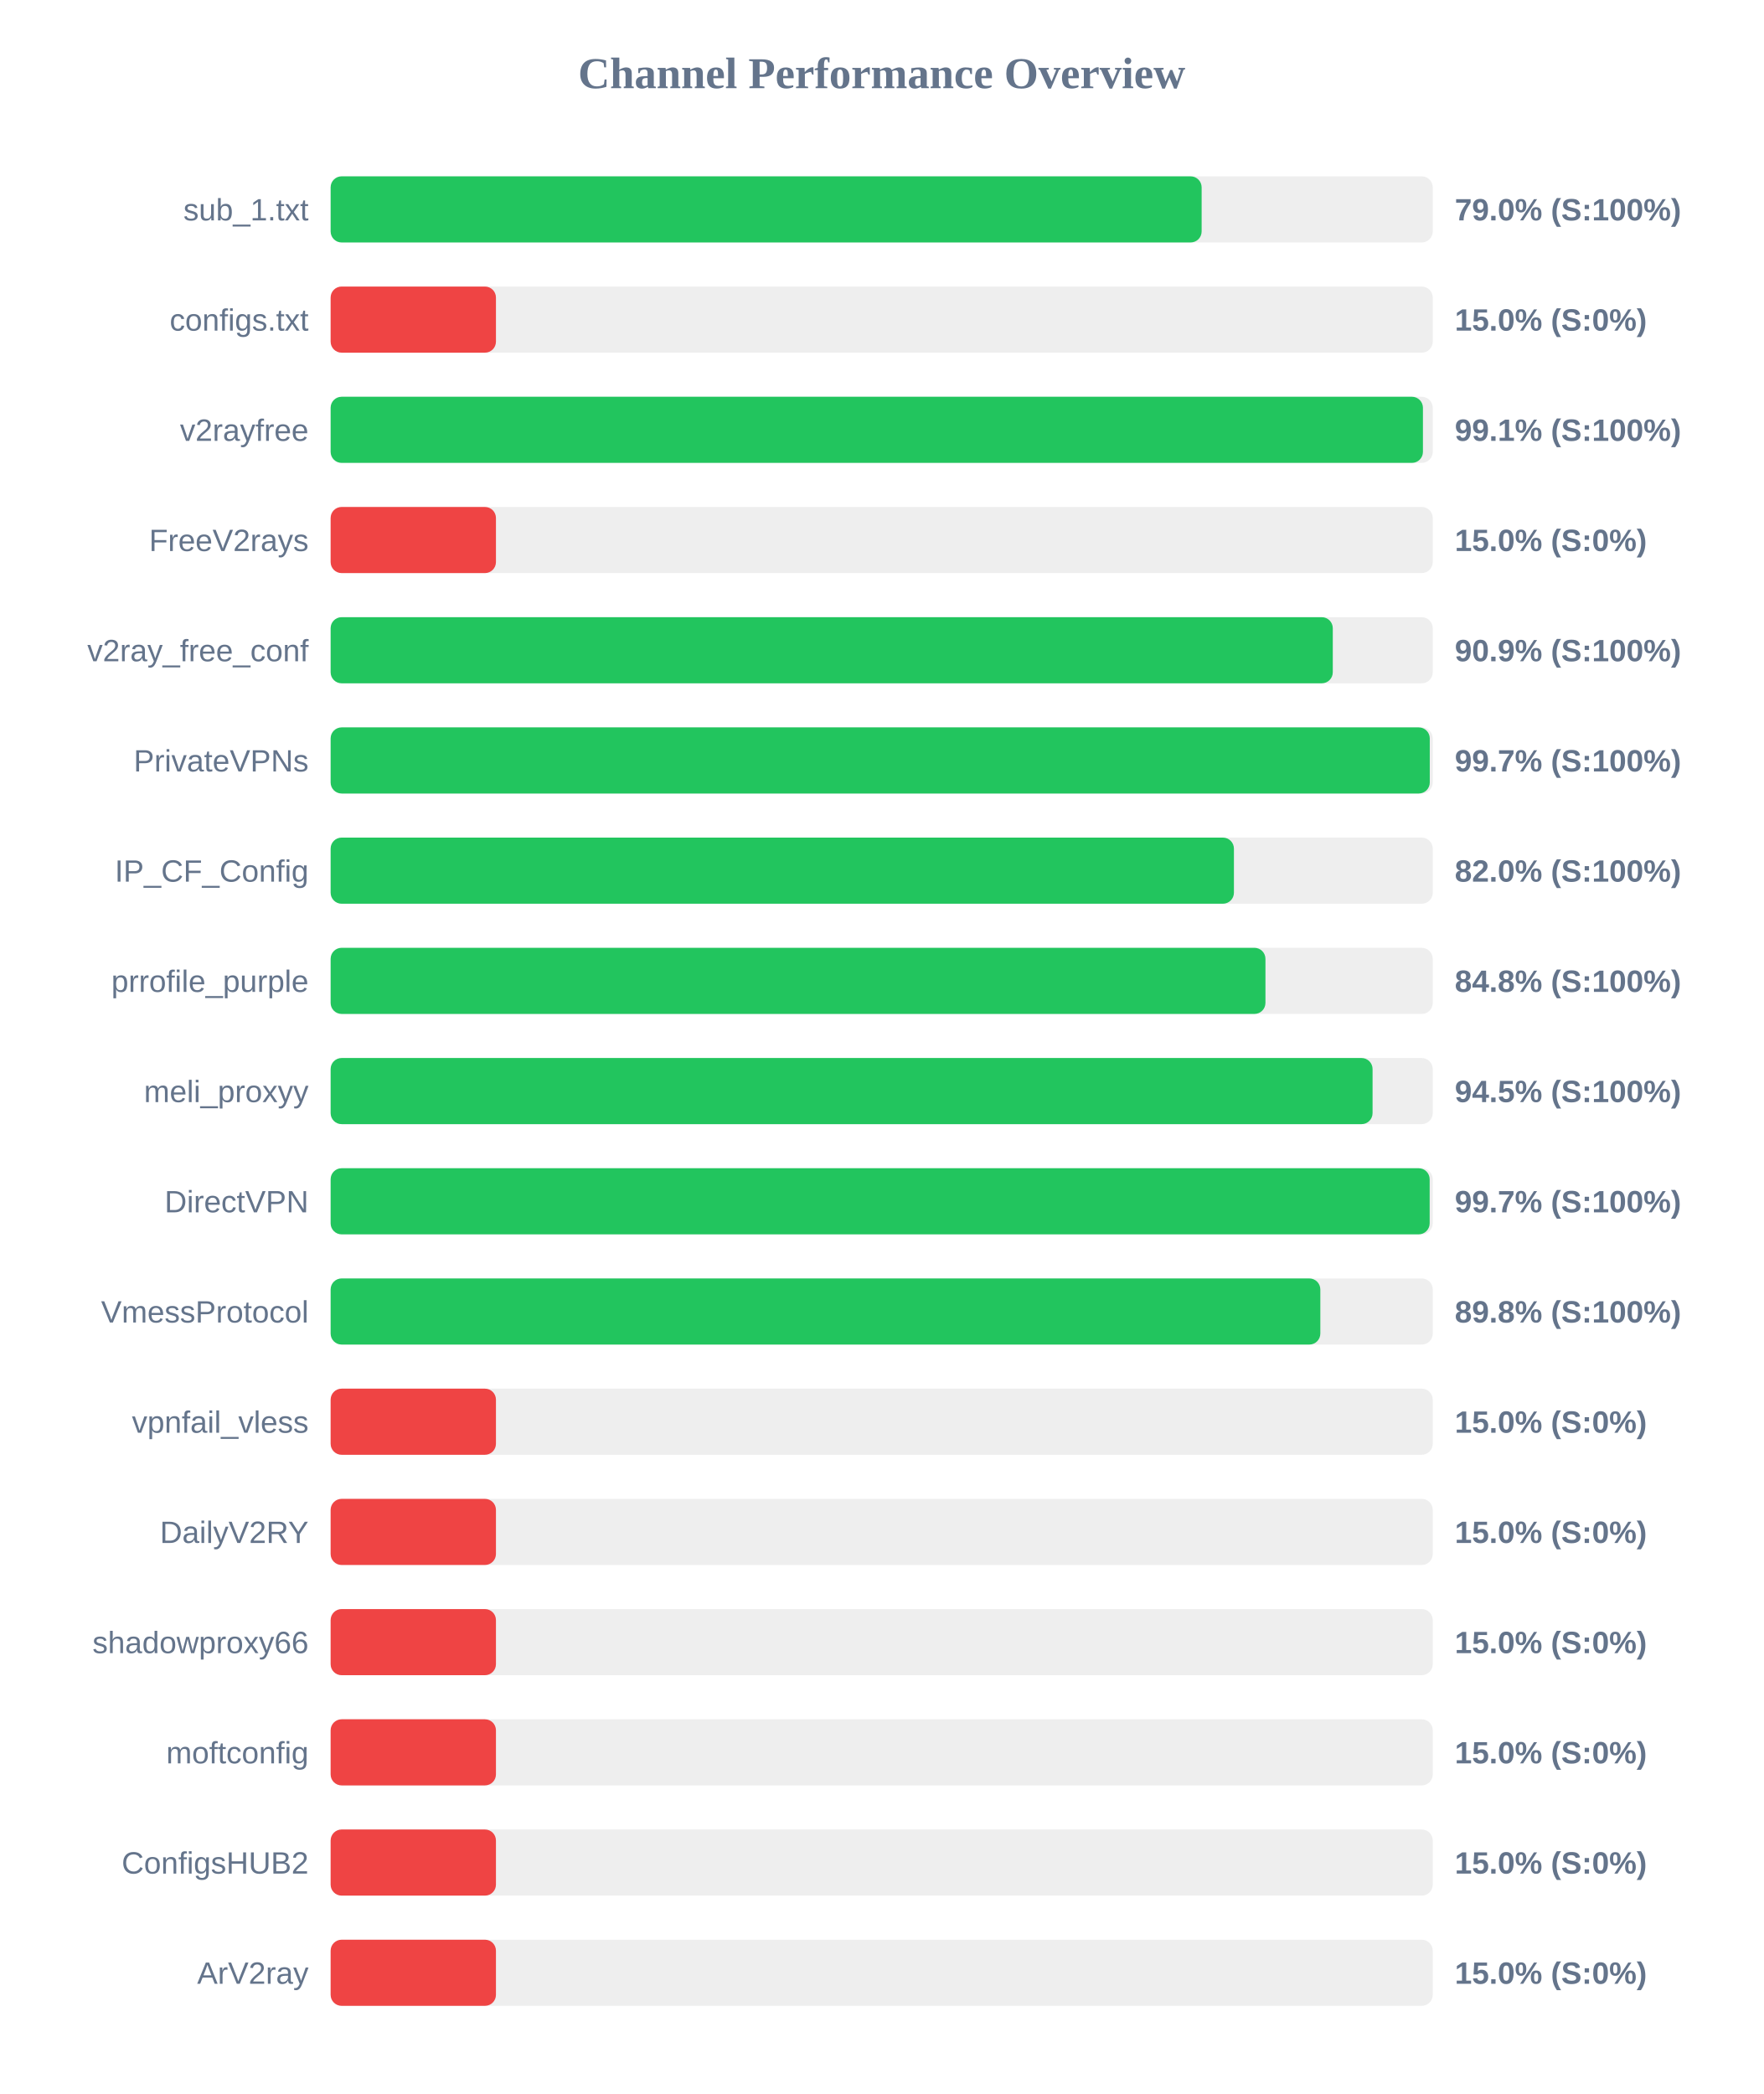
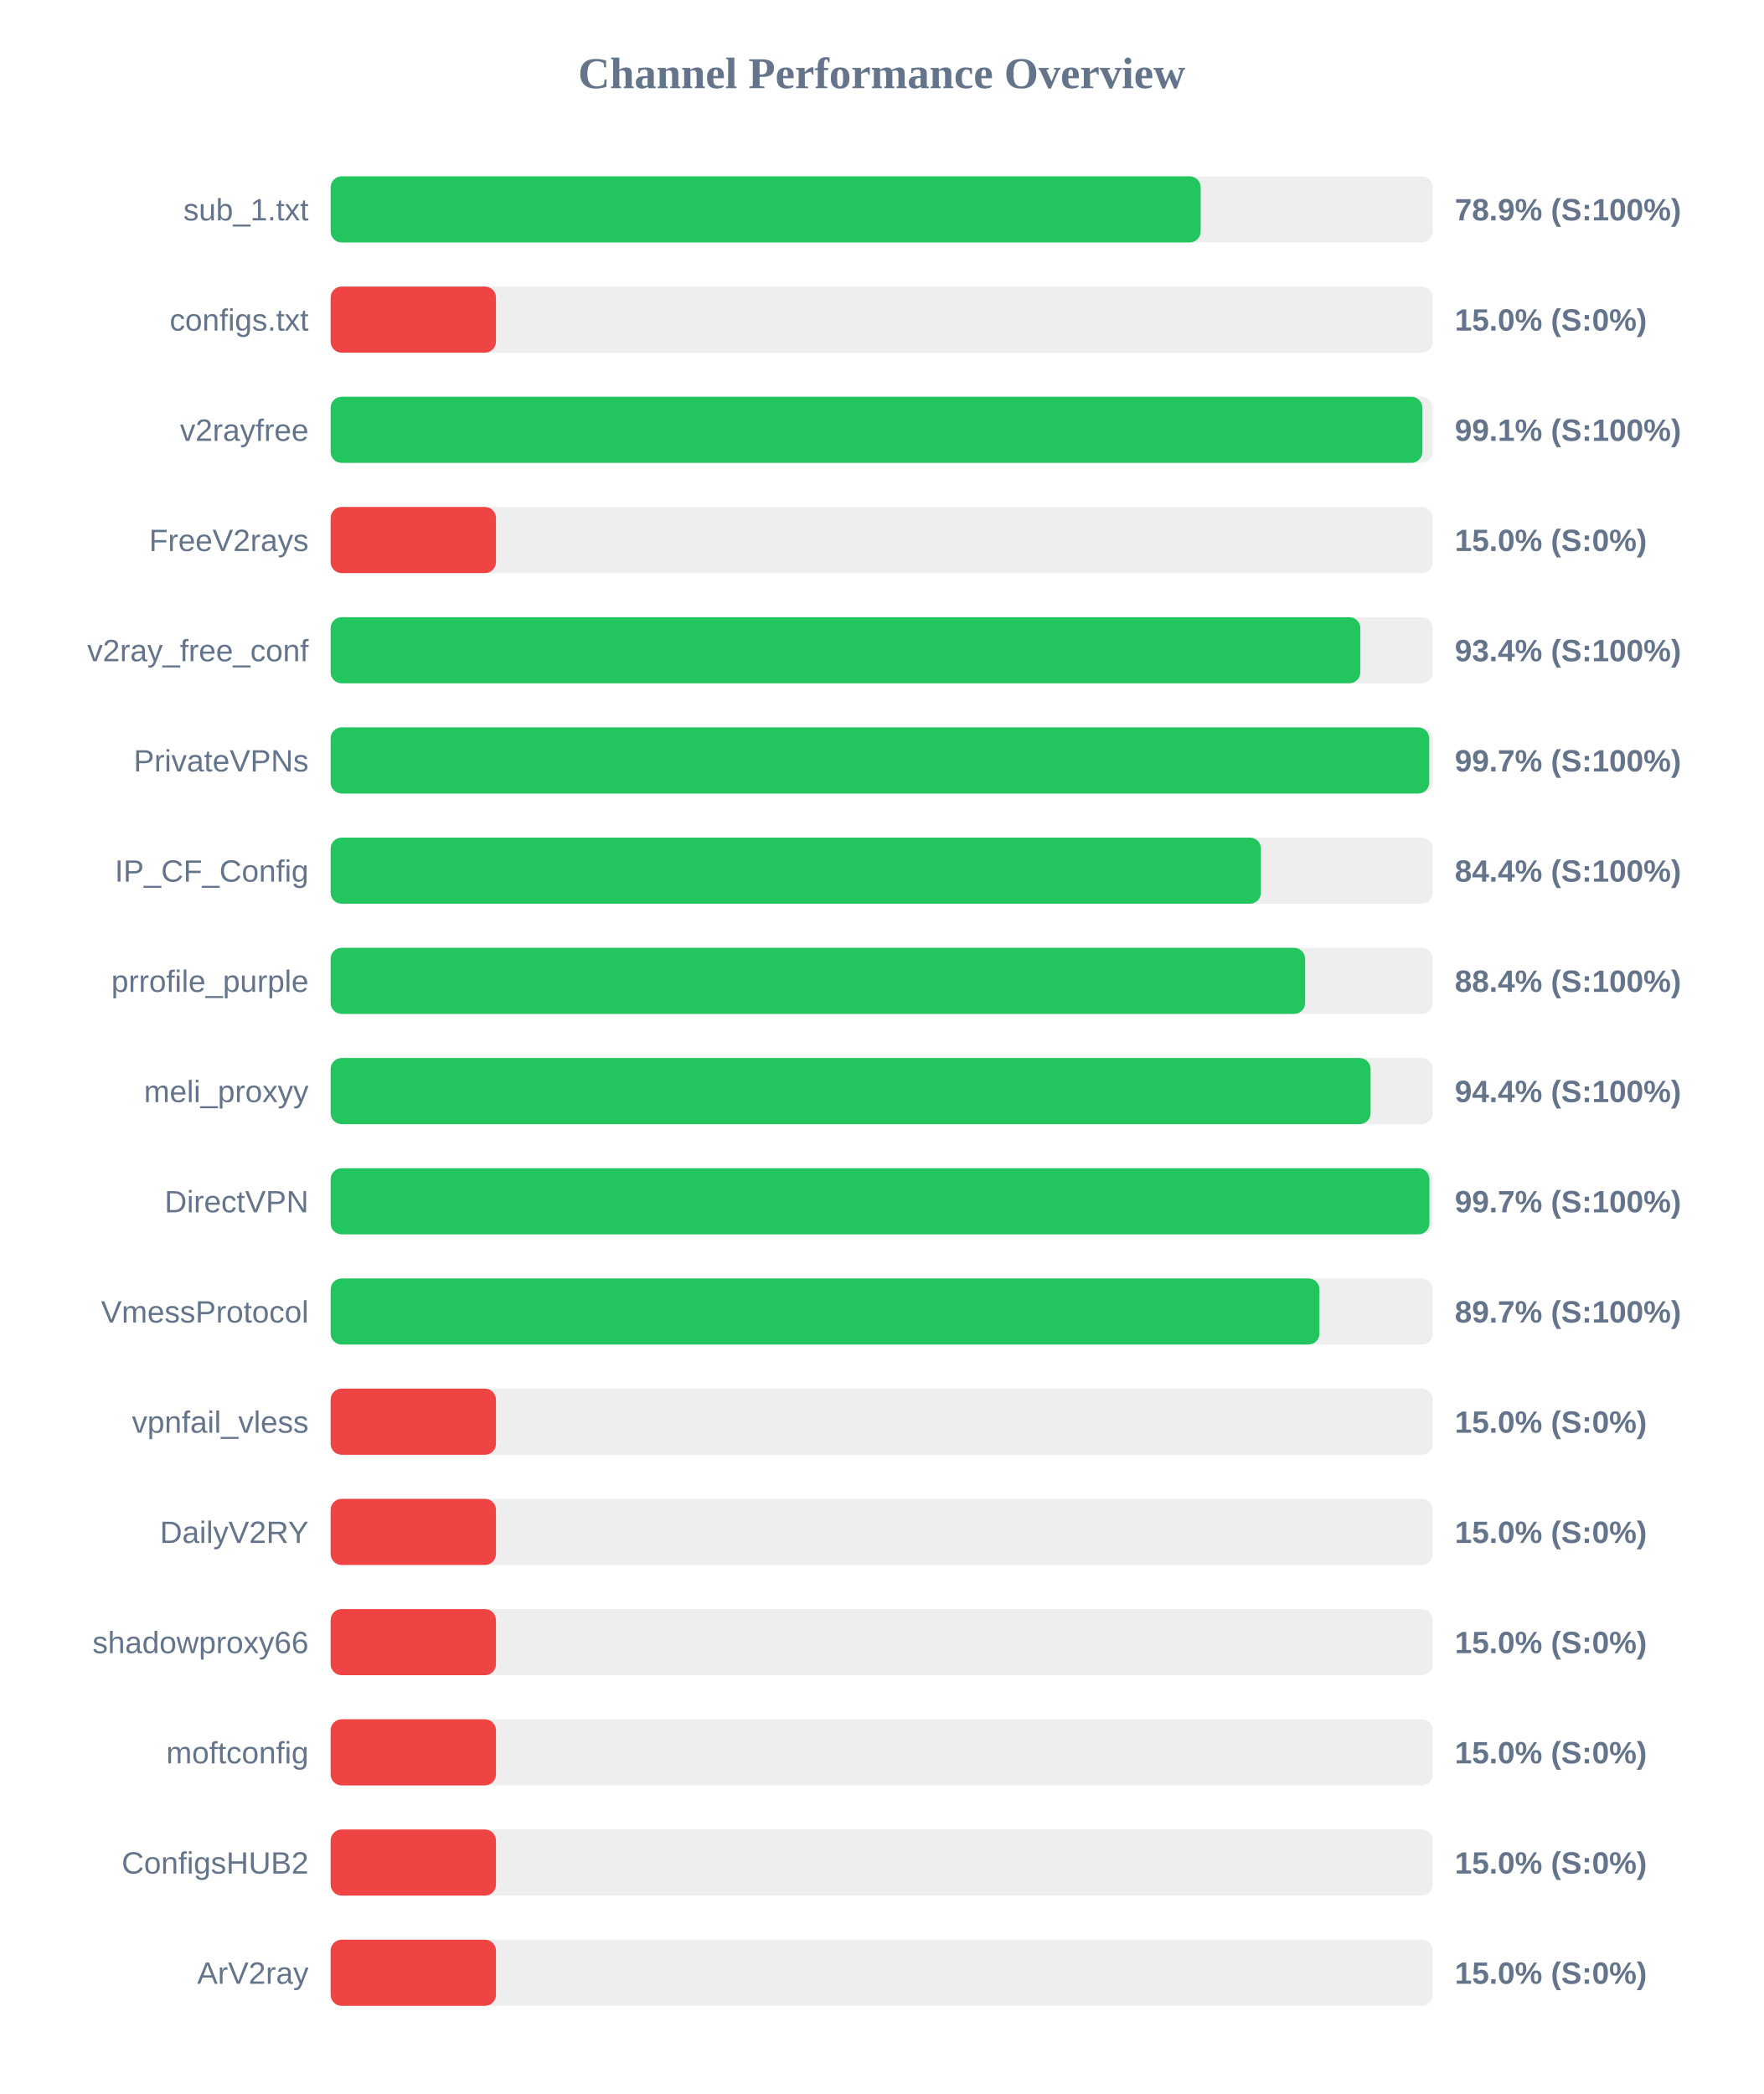
<svg xmlns="http://www.w3.org/2000/svg" width="800" height="950" version="1.1">
  <style>
        .row { font: 14px Arial; fill: #64748b; }
        .score { font: bold 14px Arial; fill: #64748b; }
    </style>
  <text x="400" y="40" text-anchor="middle" font-size="20px" font-weight="bold" fill="#64748b">Channel Performance Overview</text>
  <rect x="150" y="80" width="500" height="30" fill="#eee" rx="5" />
-   <rect x="150" y="80" width="395.15" height="30" fill="#22c55e" rx="5" />
+   <rect x="150" y="80" width="394.7" height="30" fill="#22c55e" rx="5" />
  <text x="140" y="100" text-anchor="end" class="row">sub_1.txt</text>
-   <text x="660" y="100" text-anchor="start" class="score">79.0% (S:100%)</text>
+   <text x="660" y="100" text-anchor="start" class="score">78.9% (S:100%)</text>
  <rect x="150" y="130" width="500" height="30" fill="#eee" rx="5" />
  <rect x="150" y="130" width="75.0" height="30" fill="#ef4444" rx="5" />
  <text x="140" y="150" text-anchor="end" class="row">configs.txt</text>
  <text x="660" y="150" text-anchor="start" class="score">15.0% (S:0%)</text>
  <rect x="150" y="180" width="500" height="30" fill="#eee" rx="5" />
-   <rect x="150" y="180" width="495.55" height="30" fill="#22c55e" rx="5" />
+   <rect x="150" y="180" width="495.3" height="30" fill="#22c55e" rx="5" />
  <text x="140" y="200" text-anchor="end" class="row">v2rayfree</text>
  <text x="660" y="200" text-anchor="start" class="score">99.1% (S:100%)</text>
  <rect x="150" y="230" width="500" height="30" fill="#eee" rx="5" />
  <rect x="150" y="230" width="75.0" height="30" fill="#ef4444" rx="5" />
  <text x="140" y="250" text-anchor="end" class="row">FreeV2rays</text>
  <text x="660" y="250" text-anchor="start" class="score">15.0% (S:0%)</text>
  <rect x="150" y="280" width="500" height="30" fill="#eee" rx="5" />
-   <rect x="150" y="280" width="454.65" height="30" fill="#22c55e" rx="5" />
+   <rect x="150" y="280" width="467.15" height="30" fill="#22c55e" rx="5" />
  <text x="140" y="300" text-anchor="end" class="row">v2ray_free_conf</text>
-   <text x="660" y="300" text-anchor="start" class="score">90.9% (S:100%)</text>
+   <text x="660" y="300" text-anchor="start" class="score">93.4% (S:100%)</text>
  <rect x="150" y="330" width="500" height="30" fill="#eee" rx="5" />
-   <rect x="150" y="330" width="498.65" height="30" fill="#22c55e" rx="5" />
+   <rect x="150" y="330" width="498.4" height="30" fill="#22c55e" rx="5" />
  <text x="140" y="350" text-anchor="end" class="row">PrivateVPNs</text>
  <text x="660" y="350" text-anchor="start" class="score">99.7% (S:100%)</text>
  <rect x="150" y="380" width="500" height="30" fill="#eee" rx="5" />
-   <rect x="150" y="380" width="409.8" height="30" fill="#22c55e" rx="5" />
+   <rect x="150" y="380" width="422.05" height="30" fill="#22c55e" rx="5" />
  <text x="140" y="400" text-anchor="end" class="row">IP_CF_Config</text>
-   <text x="660" y="400" text-anchor="start" class="score">82.0% (S:100%)</text>
+   <text x="660" y="400" text-anchor="start" class="score">84.4% (S:100%)</text>
  <rect x="150" y="430" width="500" height="30" fill="#eee" rx="5" />
-   <rect x="150" y="430" width="424.1" height="30" fill="#22c55e" rx="5" />
+   <rect x="150" y="430" width="442.1" height="30" fill="#22c55e" rx="5" />
  <text x="140" y="450" text-anchor="end" class="row">prrofile_purple</text>
-   <text x="660" y="450" text-anchor="start" class="score">84.8% (S:100%)</text>
+   <text x="660" y="450" text-anchor="start" class="score">88.4% (S:100%)</text>
  <rect x="150" y="480" width="500" height="30" fill="#eee" rx="5" />
-   <rect x="150" y="480" width="472.7" height="30" fill="#22c55e" rx="5" />
+   <rect x="150" y="480" width="471.8" height="30" fill="#22c55e" rx="5" />
  <text x="140" y="500" text-anchor="end" class="row">meli_proxyy</text>
-   <text x="660" y="500" text-anchor="start" class="score">94.5% (S:100%)</text>
+   <text x="660" y="500" text-anchor="start" class="score">94.4% (S:100%)</text>
  <rect x="150" y="530" width="500" height="30" fill="#eee" rx="5" />
-   <rect x="150" y="530" width="498.6" height="30" fill="#22c55e" rx="5" />
+   <rect x="150" y="530" width="498.5" height="30" fill="#22c55e" rx="5" />
  <text x="140" y="550" text-anchor="end" class="row">DirectVPN</text>
  <text x="660" y="550" text-anchor="start" class="score">99.7% (S:100%)</text>
  <rect x="150" y="580" width="500" height="30" fill="#eee" rx="5" />
-   <rect x="150" y="580" width="449.0" height="30" fill="#22c55e" rx="5" />
+   <rect x="150" y="580" width="448.6" height="30" fill="#22c55e" rx="5" />
  <text x="140" y="600" text-anchor="end" class="row">VmessProtocol</text>
-   <text x="660" y="600" text-anchor="start" class="score">89.8% (S:100%)</text>
+   <text x="660" y="600" text-anchor="start" class="score">89.7% (S:100%)</text>
  <rect x="150" y="630" width="500" height="30" fill="#eee" rx="5" />
  <rect x="150" y="630" width="75.0" height="30" fill="#ef4444" rx="5" />
  <text x="140" y="650" text-anchor="end" class="row">vpnfail_vless</text>
  <text x="660" y="650" text-anchor="start" class="score">15.0% (S:0%)</text>
  <rect x="150" y="680" width="500" height="30" fill="#eee" rx="5" />
  <rect x="150" y="680" width="75.0" height="30" fill="#ef4444" rx="5" />
  <text x="140" y="700" text-anchor="end" class="row">DailyV2RY</text>
  <text x="660" y="700" text-anchor="start" class="score">15.0% (S:0%)</text>
  <rect x="150" y="730" width="500" height="30" fill="#eee" rx="5" />
  <rect x="150" y="730" width="75.0" height="30" fill="#ef4444" rx="5" />
  <text x="140" y="750" text-anchor="end" class="row">shadowproxy66</text>
  <text x="660" y="750" text-anchor="start" class="score">15.0% (S:0%)</text>
  <rect x="150" y="780" width="500" height="30" fill="#eee" rx="5" />
  <rect x="150" y="780" width="75.0" height="30" fill="#ef4444" rx="5" />
  <text x="140" y="800" text-anchor="end" class="row">moftconfig</text>
  <text x="660" y="800" text-anchor="start" class="score">15.0% (S:0%)</text>
  <rect x="150" y="830" width="500" height="30" fill="#eee" rx="5" />
  <rect x="150" y="830" width="75.0" height="30" fill="#ef4444" rx="5" />
  <text x="140" y="850" text-anchor="end" class="row">ConfigsHUB2</text>
  <text x="660" y="850" text-anchor="start" class="score">15.0% (S:0%)</text>
  <rect x="150" y="880" width="500" height="30" fill="#eee" rx="5" />
  <rect x="150" y="880" width="75.0" height="30" fill="#ef4444" rx="5" />
  <text x="140" y="900" text-anchor="end" class="row">ArV2ray</text>
  <text x="660" y="900" text-anchor="start" class="score">15.0% (S:0%)</text>
</svg>
